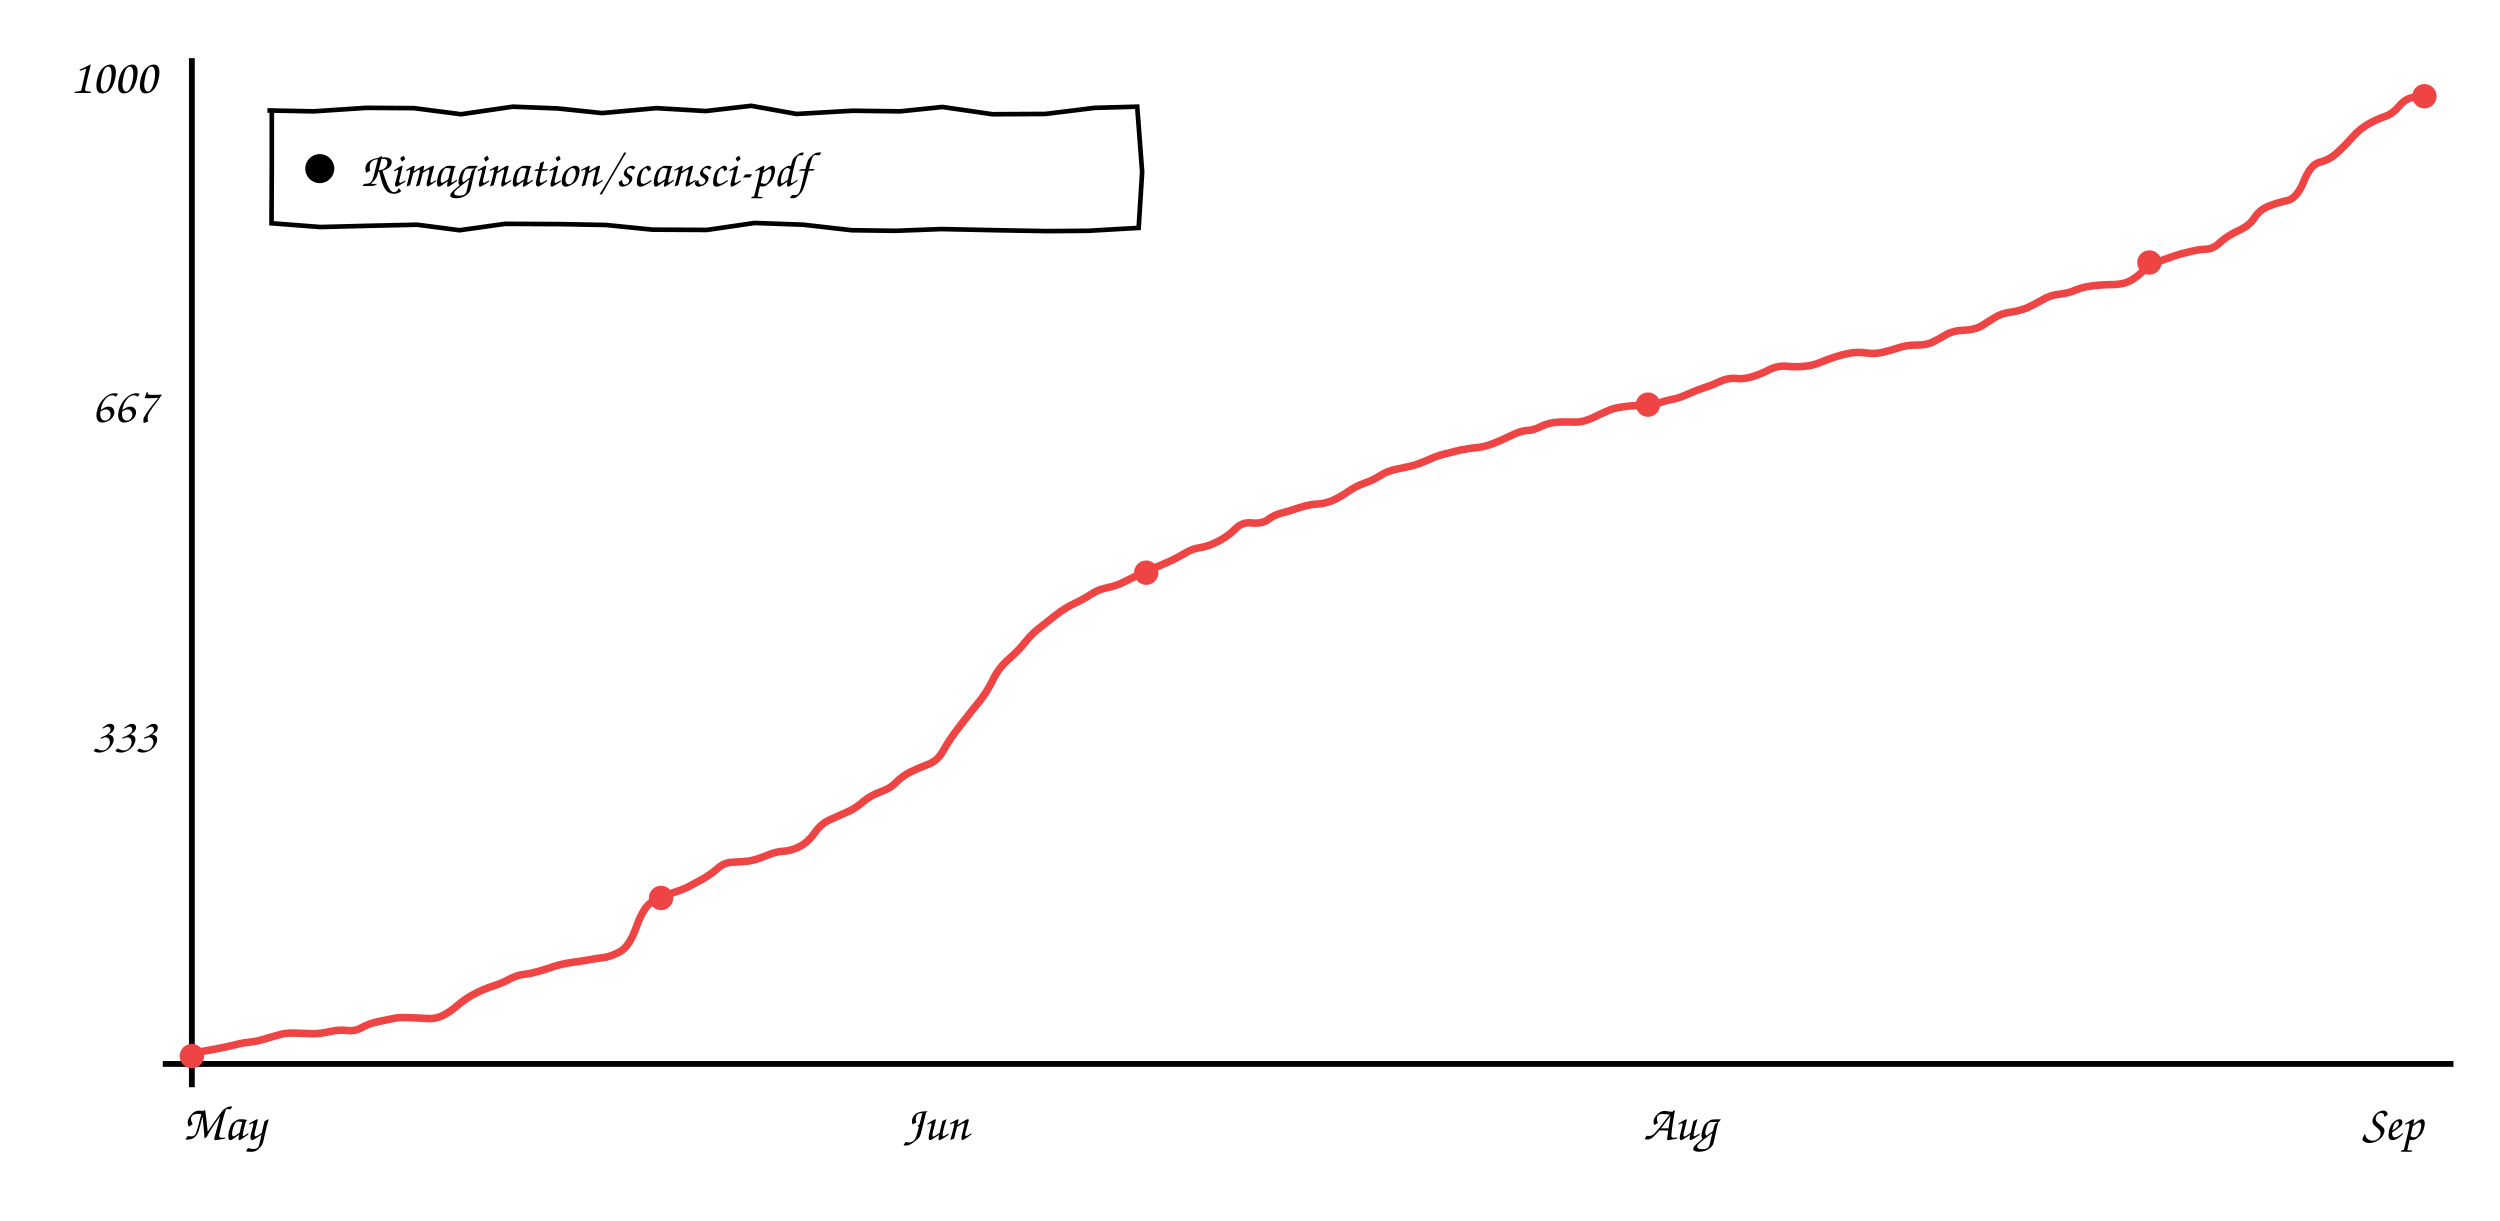
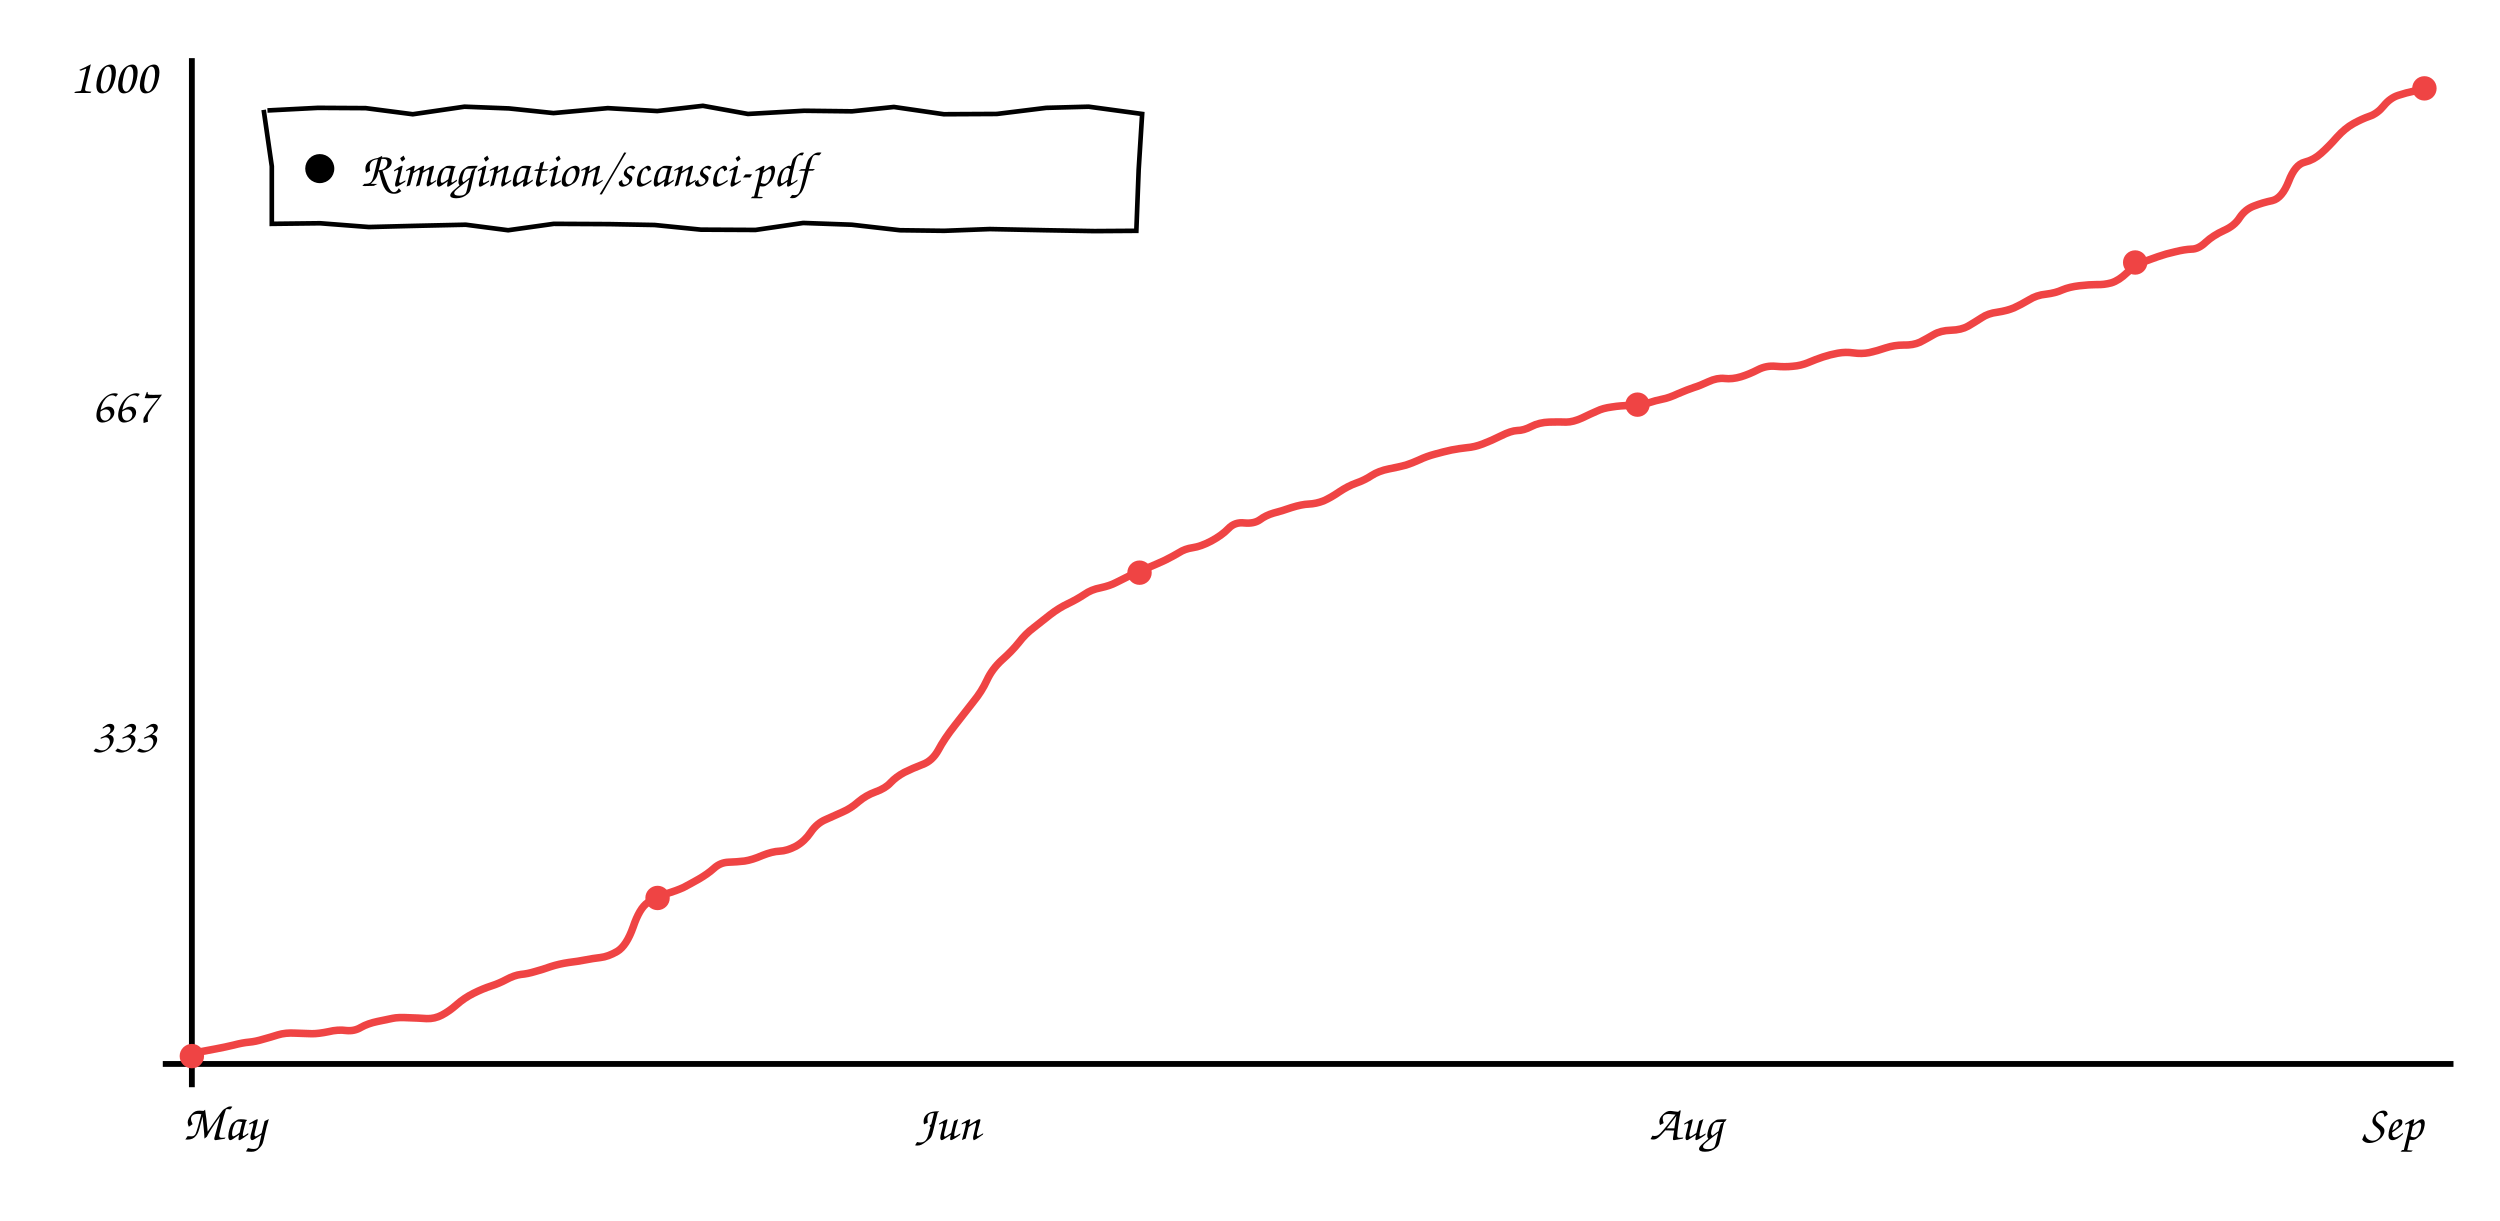
<svg xmlns="http://www.w3.org/2000/svg" viewBox="0 0 860 420" font-family="'Comic Sans MS','Comic Neue','Segoe Print',cursive" font-size="17">
  <line x1="66" y1="20" x2="66" y2="374" stroke="currentColor" stroke-width="2" />
  <line x1="56" y1="366" x2="844" y2="366" stroke="currentColor" stroke-width="2" />
-   <path d="M66.3 362.3 Q71.1 361.4 74.4 360.8 Q77.6 360.2 80.5 359.5 Q83.5 358.7 85.8 358.5 Q88.1 358.3 90.7 357.5 Q93.3 356.8 95.9 356.0 Q98.4 355.2 101.9 355.4 Q105.3 355.5 107.6 355.6 Q110.0 355.6 113.3 354.9 Q116.7 354.1 119.5 354.5 Q122.3 354.8 124.6 353.4 Q126.9 352.1 130.3 351.4 Q133.7 350.7 135.6 350.3 Q137.5 349.9 141.1 350.1 Q144.6 350.2 147.4 350.4 Q150.1 350.5 152.6 349.2 Q155.1 347.9 157.7 345.6 Q160.4 343.3 163.6 341.7 Q166.8 340.1 169.6 339.2 Q172.5 338.3 175.1 336.9 Q177.7 335.5 180.0 335.2 Q182.3 335.0 185.0 334.2 Q187.6 333.5 190.4 332.5 Q193.2 331.6 196.5 331.1 Q199.8 330.7 202.4 330.2 Q204.9 329.7 207.6 329.4 Q210.2 329.1 213.4 327.3 Q216.6 325.4 218.9 318.9 Q221.2 312.4 223.9 310.5 Q226.7 308.6 230.3 307.5 Q233.9 306.4 236.3 305.3 Q238.6 304.1 241.7 302.4 Q244.8 300.6 246.9 298.7 Q249.1 296.7 252.0 296.6 Q254.8 296.5 257.5 296.2 Q260.2 295.8 263.7 294.3 Q267.1 292.9 269.7 292.8 Q272.2 292.7 275.3 291.1 Q278.3 289.4 280.4 286.3 Q282.6 283.2 285.7 281.9 Q288.7 280.5 291.5 279.3 Q294.3 278.1 296.9 275.8 Q299.5 273.6 302.9 272.4 Q306.3 271.2 308.2 269.2 Q310.1 267.2 312.9 265.7 Q315.7 264.3 319.1 263.0 Q322.6 261.8 324.6 258.0 Q326.7 254.2 330.4 249.5 Q334.1 244.7 336.9 241.3 Q339.6 237.9 341.5 234.0 Q343.3 230.1 346.7 227.0 Q350.2 224.0 352.6 221.0 Q354.9 218.0 357.6 216.0 Q360.2 213.9 363.3 211.5 Q366.4 209.1 369.6 207.6 Q372.8 206.1 375.2 204.5 Q377.7 202.8 380.8 202.2 Q384.0 201.5 386.2 200.4 Q388.4 199.3 391.5 197.8 Q394.6 196.3 397.5 195.2 Q400.4 194.0 403.2 192.7 Q406.0 191.3 408.0 190.1 Q410.0 188.8 412.8 188.4 Q415.6 188.0 419.3 186.1 Q422.9 184.1 425.1 181.8 Q427.4 179.5 430.7 179.9 Q434.1 180.2 436.1 178.8 Q438.0 177.3 440.8 176.5 Q443.6 175.8 447.1 174.6 Q450.5 173.5 453.0 173.4 Q455.5 173.3 458.1 172.3 Q460.7 171.2 463.6 169.2 Q466.5 167.2 469.4 166.2 Q472.3 165.2 474.8 163.6 Q477.2 162.0 480.8 161.3 Q484.4 160.6 486.6 160.0 Q488.8 159.3 491.3 158.2 Q493.8 157.0 496.8 156.2 Q499.8 155.4 502.4 154.8 Q505.1 154.3 507.7 154.0 Q510.4 153.8 513.3 152.7 Q516.2 151.6 519.7 149.9 Q523.1 148.2 525.2 148.1 Q527.4 148.1 530.1 146.7 Q532.9 145.3 536.4 145.2 Q539.9 145.1 542.2 145.2 Q544.6 145.2 547.7 143.8 Q550.8 142.3 552.9 141.4 Q554.9 140.4 558.0 140.0 Q561.2 139.5 564.2 139.5 Q567.3 139.6 570.4 138.7 Q573.4 137.7 575.6 137.3 Q577.8 136.9 581.0 135.4 Q584.3 134.0 586.4 133.3 Q588.5 132.7 591.5 131.3 Q594.5 129.9 597.1 130.2 Q599.8 130.5 602.7 129.6 Q605.7 128.7 608.6 127.2 Q611.5 125.7 614.7 126.0 Q618.0 126.3 620.7 126.0 Q623.5 125.8 626.1 124.7 Q628.8 123.6 631.2 122.8 Q633.6 122.0 636.3 121.5 Q639.0 121.0 641.8 121.4 Q644.5 121.8 647.2 121.3 Q649.9 120.7 652.9 119.7 Q655.8 118.7 659.1 118.7 Q662.4 118.8 664.8 117.7 Q667.2 116.5 669.5 115.1 Q671.9 113.7 675.5 113.6 Q679.1 113.5 681.5 112.2 Q683.8 110.8 686.1 109.3 Q688.4 107.8 691.6 107.4 Q694.9 106.9 697.3 105.9 Q699.7 104.8 702.5 103.2 Q705.2 101.5 708.5 101.2 Q711.8 100.8 714.2 99.7 Q716.6 98.7 720.0 98.3 Q723.5 97.9 726.0 97.9 Q728.4 98.0 731.1 97.3 Q733.7 96.5 736.6 93.8 Q739.4 91.1 741.9 90.2 Q744.4 89.3 747.2 88.3 Q750.0 87.3 753.2 86.6 Q756.4 85.8 758.9 85.7 Q761.3 85.7 763.8 83.3 Q766.4 81.0 770.1 79.3 Q773.8 77.7 775.6 74.8 Q777.5 72.0 780.5 70.9 Q783.4 69.7 786.8 69.0 Q790.2 68.2 792.5 62.4 Q794.8 56.6 798.0 55.8 Q801.3 55.0 803.8 52.7 Q806.4 50.4 809.2 47.2 Q812.0 44.1 815.0 42.5 Q817.9 40.9 820.6 40.0 Q823.2 39.1 825.4 36.4 Q827.7 33.7 830.5 33.5 L833.2 33.2" stroke="#ef4444" fill="none" stroke-width="2.6" />
+   <path d="M66.3 362.3 Q71.1 361.4 74.3 360.8 Q77.5 360.2 80.4 359.5 Q83.4 358.7 85.7 358.5 Q87.9 358.3 90.5 357.5 Q93.1 356.8 95.6 356.0 Q98.2 355.2 101.6 355.4 Q105.0 355.5 107.3 355.6 Q109.6 355.6 113.0 354.9 Q116.3 354.1 119.1 354.5 Q121.9 354.8 124.2 353.4 Q126.5 352.1 129.8 351.4 Q133.2 350.7 135.1 350.3 Q137.0 349.9 140.5 350.1 Q144.0 350.2 146.8 350.4 Q149.5 350.5 152.0 349.2 Q154.5 347.9 157.1 345.6 Q159.7 343.3 162.9 341.7 Q166.1 340.1 168.9 339.2 Q171.7 338.3 174.3 336.9 Q176.9 335.5 179.2 335.2 Q181.5 335.0 184.1 334.2 Q186.7 333.5 189.5 332.5 Q192.3 331.6 195.6 331.1 Q198.9 330.7 201.4 330.2 Q203.9 329.7 206.5 329.4 Q209.2 329.1 212.3 327.3 Q215.5 325.4 217.8 318.9 Q220.0 312.4 222.8 310.5 Q225.6 308.6 229.1 307.5 Q232.7 306.4 235.1 305.3 Q237.4 304.1 240.4 302.4 Q243.5 300.6 245.6 298.7 Q247.8 296.7 250.6 296.6 Q253.5 296.5 256.1 296.2 Q258.8 295.8 262.2 294.3 Q265.7 292.9 268.2 292.8 Q270.7 292.7 273.8 291.1 Q276.8 289.4 278.9 286.3 Q281.0 283.2 284.1 281.9 Q287.1 280.5 289.9 279.3 Q292.7 278.1 295.3 275.8 Q297.9 273.6 301.2 272.4 Q304.6 271.2 306.4 269.2 Q308.3 267.2 311.1 265.7 Q313.9 264.3 317.3 263.0 Q320.7 261.8 322.8 258.0 Q324.8 254.2 328.5 249.5 Q332.2 244.7 334.9 241.3 Q337.7 237.9 339.5 234.0 Q341.3 230.1 344.7 227.0 Q348.1 224.0 350.5 221.0 Q352.8 218.0 355.5 216.0 Q358.1 213.9 361.2 211.5 Q364.3 209.1 367.5 207.6 Q370.6 206.1 373.0 204.5 Q375.4 202.8 378.6 202.2 Q381.8 201.5 383.9 200.4 Q386.1 199.3 389.1 197.8 Q392.2 196.3 395.1 195.2 Q398.0 194.0 400.8 192.7 Q403.6 191.3 405.6 190.1 Q407.6 188.8 410.3 188.4 Q413.1 188.0 416.7 186.1 Q420.4 184.1 422.6 181.8 Q424.8 179.5 428.1 179.9 Q431.4 180.2 433.4 178.8 Q435.4 177.3 438.1 176.5 Q440.9 175.8 444.3 174.6 Q447.8 173.5 450.2 173.4 Q452.7 173.3 455.3 172.3 Q457.8 171.2 460.7 169.2 Q463.7 167.2 466.5 166.2 Q469.4 165.2 471.8 163.6 Q474.3 162.0 477.8 161.3 Q481.4 160.6 483.6 160.0 Q485.8 159.3 488.2 158.2 Q490.7 157.0 493.7 156.2 Q496.6 155.4 499.3 154.8 Q501.9 154.3 504.6 154.0 Q507.2 153.8 510.1 152.7 Q513.0 151.6 516.4 149.9 Q519.8 148.2 521.9 148.1 Q524.1 148.1 526.8 146.7 Q529.5 145.3 533.0 145.2 Q536.5 145.1 538.8 145.2 Q541.1 145.2 544.2 143.8 Q547.3 142.3 549.4 141.4 Q551.4 140.4 554.5 140.0 Q557.6 139.5 560.7 139.5 Q563.7 139.6 566.7 138.7 Q569.8 137.7 571.9 137.3 Q574.1 136.9 577.3 135.4 Q580.6 134.0 582.7 133.3 Q584.7 132.7 587.7 131.3 Q590.7 129.9 593.3 130.2 Q595.9 130.5 598.9 129.6 Q601.8 128.7 604.7 127.2 Q607.6 125.7 610.8 126.0 Q614.0 126.3 616.7 126.0 Q619.5 125.8 622.1 124.7 Q624.7 123.6 627.1 122.8 Q629.5 122.0 632.2 121.5 Q634.9 121.0 637.6 121.4 Q640.4 121.8 643.0 121.3 Q645.7 120.7 648.6 119.7 Q651.6 118.7 654.8 118.7 Q658.1 118.8 660.5 117.7 Q662.8 116.5 665.2 115.1 Q667.6 113.7 671.1 113.6 Q674.7 113.5 677.0 112.2 Q679.4 110.8 681.7 109.3 Q683.9 107.8 687.1 107.4 Q690.4 106.9 692.8 105.9 Q695.2 104.8 697.9 103.2 Q700.6 101.5 703.8 101.2 Q707.1 100.8 709.5 99.7 Q711.9 98.7 715.3 98.3 Q718.8 97.9 721.2 97.9 Q723.7 98.0 726.3 97.3 Q728.9 96.5 731.7 93.8 Q734.6 91.1 737.0 90.2 Q739.5 89.3 742.3 88.3 Q745.1 87.3 748.3 86.6 Q751.5 85.8 753.9 85.7 Q756.3 85.7 758.8 83.3 Q761.3 81.0 765.0 79.3 Q768.7 77.7 770.5 74.8 Q772.4 72.0 775.3 70.9 Q778.3 69.7 781.7 69.0 Q785.0 68.2 787.3 62.4 Q789.5 56.6 792.8 55.8 Q796.0 55.0 798.5 52.7 Q801.1 50.4 803.9 47.2 Q806.7 44.1 809.6 42.5 Q812.5 40.9 815.1 40.0 Q817.8 39.1 820.0 36.4 Q822.2 33.7 825.0 32.8 Q827.7 31.9 830.6 31.3 L833.5 30.6" stroke="#ef4444" fill="none" stroke-width="2.6" />
  <circle cx="66.0" cy="363.3" r="4.2" fill="#ef4444" />
-   <circle cx="227.4" cy="308.9" r="4.2" fill="#ef4444" />
-   <circle cx="394.3" cy="197.0" r="4.2" fill="#ef4444" />
-   <circle cx="566.9" cy="139.2" r="4.2" fill="#ef4444" />
-   <circle cx="739.4" cy="90.3" r="4.2" fill="#ef4444" />
-   <circle cx="834.0" cy="33.1" r="4.2" fill="#ef4444" />
+   <circle cx="226.2" cy="308.9" r="4.2" fill="#ef4444" />
+   <circle cx="392.0" cy="197.0" r="4.2" fill="#ef4444" />
+   <circle cx="563.3" cy="139.2" r="4.2" fill="#ef4444" />
+   <circle cx="734.5" cy="90.3" r="4.2" fill="#ef4444" />
+   <circle cx="834.0" cy="30.4" r="4.2" fill="#ef4444" />
  <text x="54" y="258.78" text-anchor="end" fill="currentColor">333</text>
  <text x="54" y="145.22" text-anchor="end" fill="currentColor">667</text>
  <text x="54" y="32.0" text-anchor="end" fill="currentColor">1000</text>
  <text x="77" y="392" text-anchor="middle" fill="currentColor">May</text>
-   <text x="322" y="392" text-anchor="middle" fill="currentColor">Jun</text>
-   <text x="578" y="392" text-anchor="middle" fill="currentColor">Aug</text>
+   <text x="326" y="392" text-anchor="middle" fill="currentColor">Jun</text>
+   <text x="580" y="392" text-anchor="middle" fill="currentColor">Aug</text>
  <text x="823" y="392" text-anchor="middle" fill="currentColor">Sep</text>
-   <path d="M92.0 38.0 L107.9 38.3 L126.0 37.1 L142.4 37.2 L158.6 39.3 L176.4 36.7 L191.8 37.3 L207.1 38.9 L225.8 37.2 L242.8 38.2 L258.4 36.4 L274.0 39.2 L293.3 38.1 L309.7 38.3 L324.2 36.8 L341.4 39.3 L359.6 39.2 L376.6 37.1 L391.2 36.7 L392.9 59.2 L391.7 78.4 L374.2 79.4 L359.8 79.5 L343.0 79.2 L323.8 78.8 L308.1 79.4 L293.0 79.2 L276.3 77.3 L259.6 76.7 L243.2 79.1 L224.4 79.0 L208.5 77.4 L192.9 77.1 L173.8 77.0 L158.1 79.2 L143.5 77.3 L125.8 77.7 L110.2 78.1 L93.4 76.8 L93.5 57.0 L93.5 37.2" stroke="currentColor" fill="none" stroke-width="1.6" />
+   <path d="M92.0 38.0 L109.4 37.1 L125.8 37.2 L142.0 39.3 L159.8 36.7 L175.1 37.3 L190.4 38.9 L209.1 37.2 L226.1 38.2 L241.8 36.4 L257.3 39.2 L276.6 38.1 L293.1 38.3 L307.5 36.8 L324.7 39.3 L342.9 39.2 L359.9 37.1 L374.5 36.7 L392.9 39.2 L391.7 58.4 L390.9 79.4 L376.5 79.5 L359.7 79.2 L340.5 78.8 L324.8 79.4 L309.6 79.2 L293.0 77.3 L276.3 76.7 L259.9 79.1 L241.1 79.0 L225.2 77.4 L209.6 77.1 L190.5 77.0 L174.8 79.2 L160.2 77.3 L142.5 77.7 L126.9 78.1 L110.1 76.8 L93.5 77.0 L93.5 57.2 L90.7 37.8" stroke="currentColor" fill="none" stroke-width="1.6" />
  <circle cx="110" cy="58.0" r="5" fill="currentColor" />
  <text x="124" y="64.0" fill="currentColor">Rimagination/scansci-pdf</text>
</svg>
